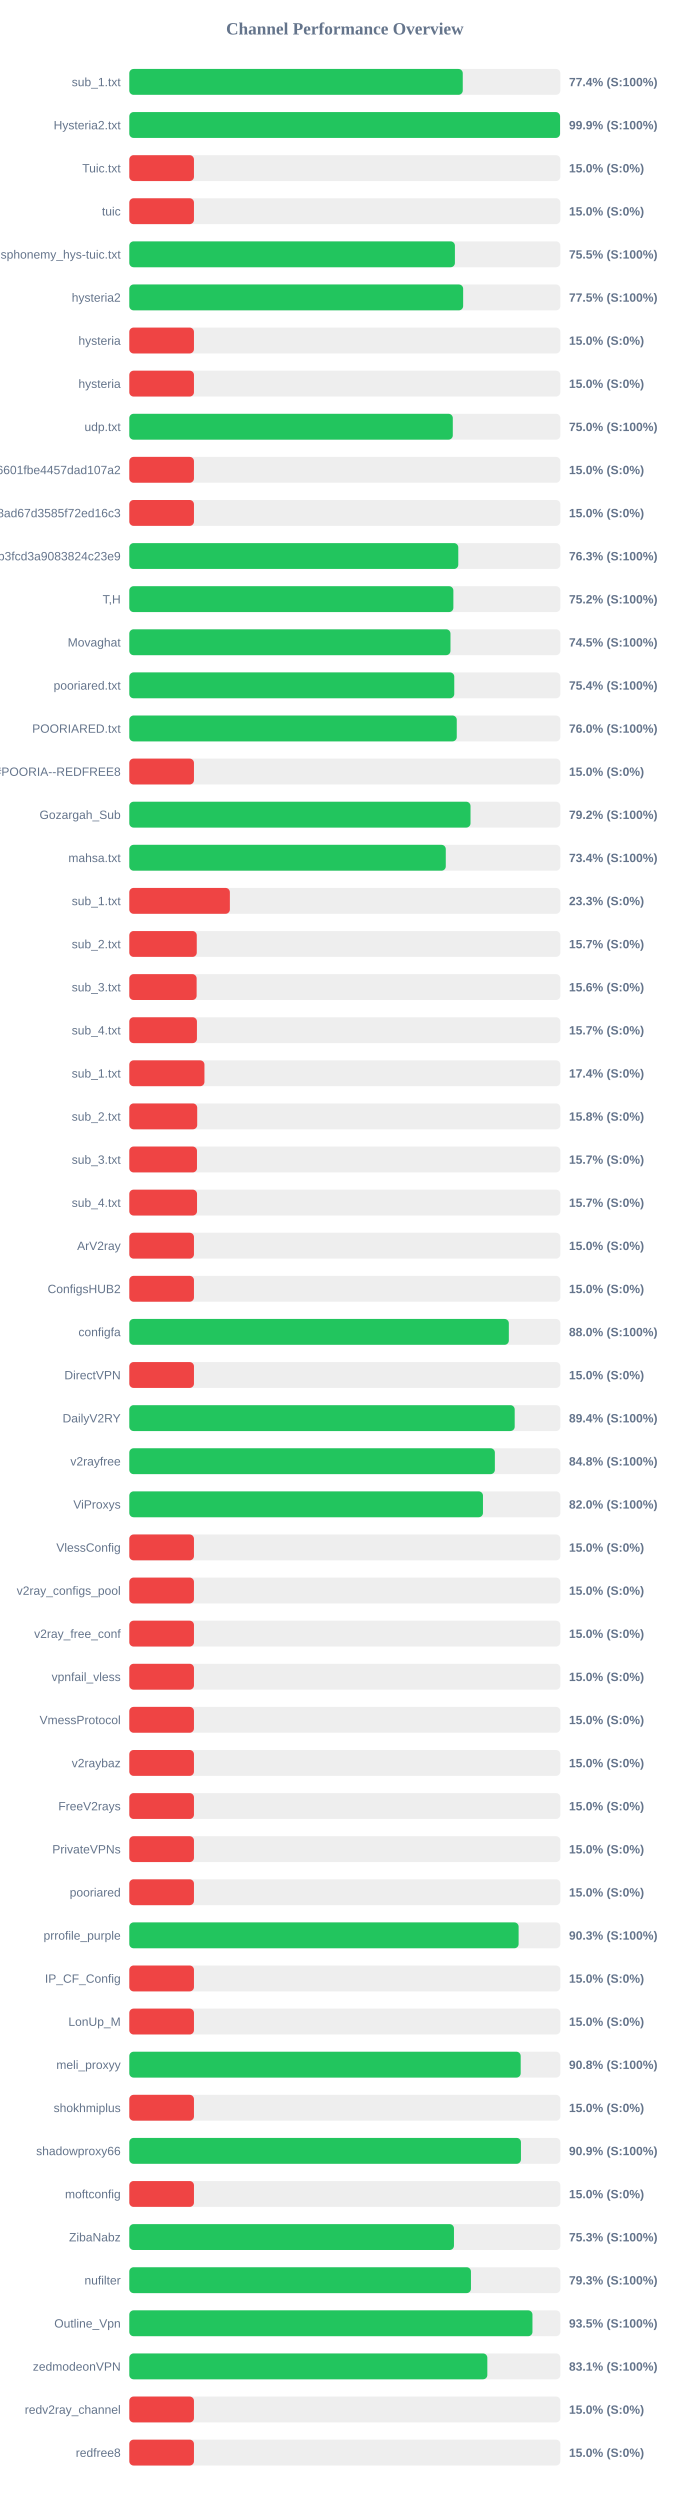
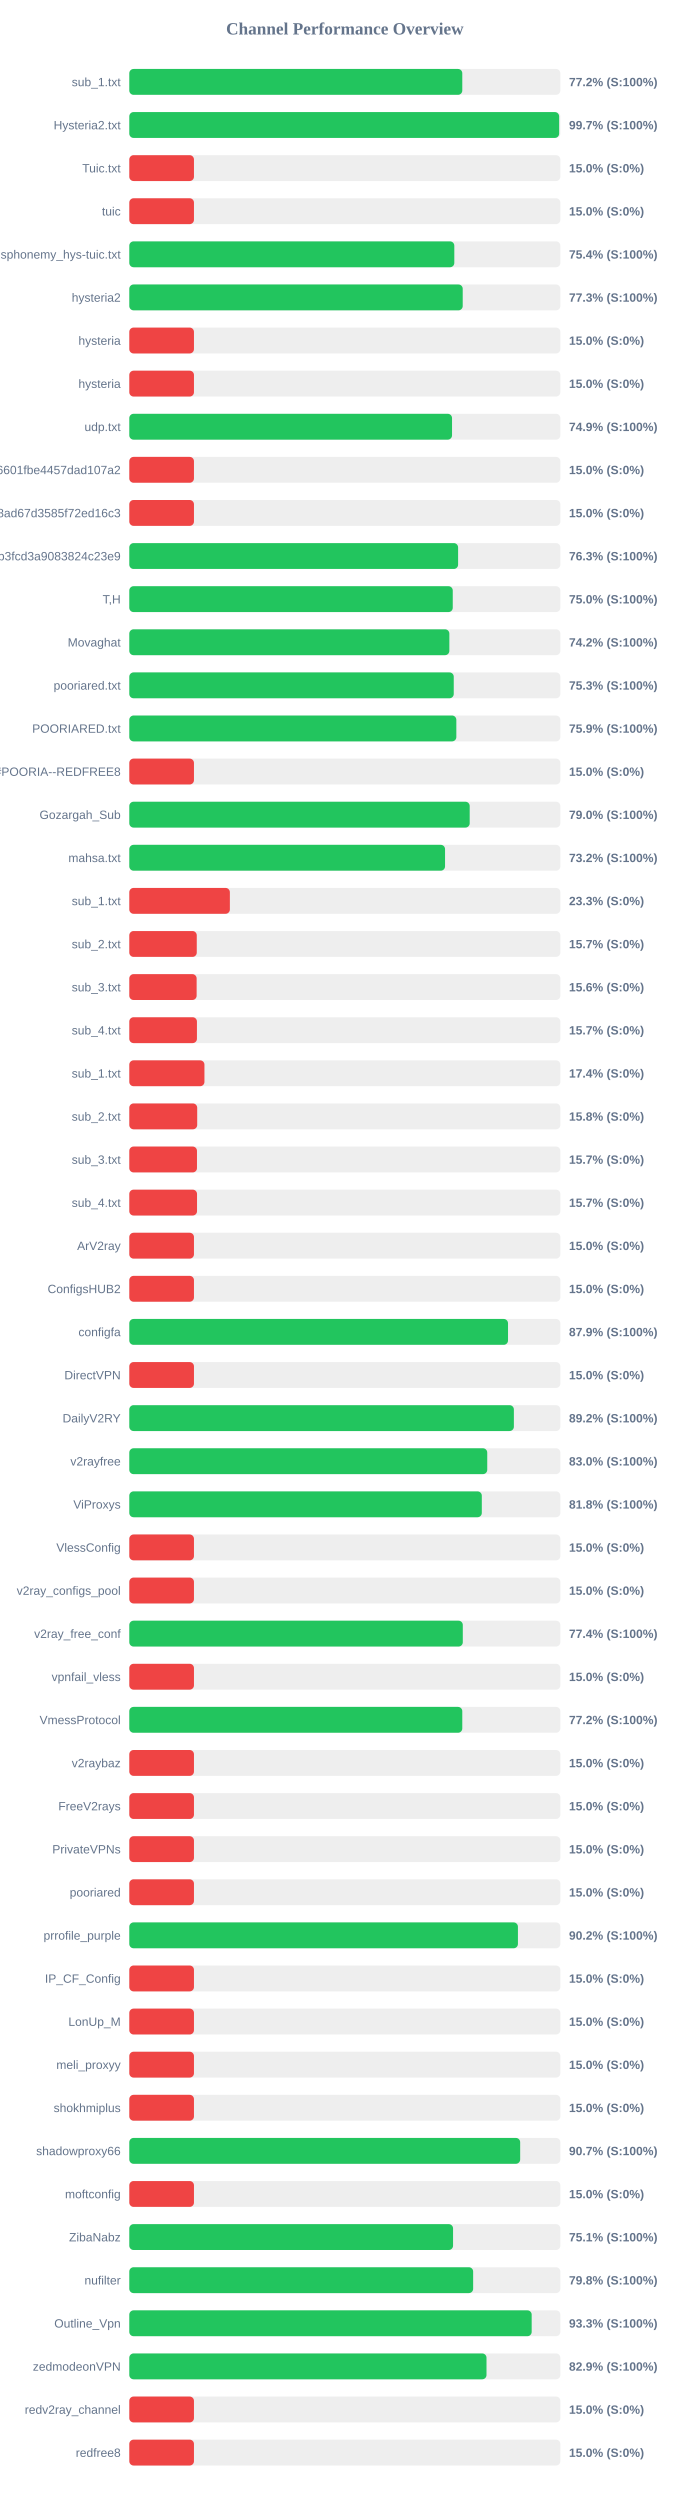
<svg xmlns="http://www.w3.org/2000/svg" width="800" height="2900" version="1.1">
  <style>
        .row { font: 14px Arial; fill: #64748b; }
        .score { font: bold 14px Arial; fill: #64748b; }
    </style>
  <text x="400" y="40" text-anchor="middle" font-size="20px" font-weight="bold" fill="#64748b">Channel Performance Overview</text>
  <rect x="150" y="80" width="500" height="30" fill="#eee" rx="5" />
-   <rect x="150" y="80" width="386.8" height="30" fill="#22c55e" rx="5" />
+   <rect x="150" y="80" width="386.25" height="30" fill="#22c55e" rx="5" />
  <text x="140" y="100" text-anchor="end" class="row">sub_1.txt</text>
-   <text x="660" y="100" text-anchor="start" class="score">77.4% (S:100%)</text>
+   <text x="660" y="100" text-anchor="start" class="score">77.2% (S:100%)</text>
  <rect x="150" y="130" width="500" height="30" fill="#eee" rx="5" />
-   <rect x="150" y="130" width="499.65" height="30" fill="#22c55e" rx="5" />
+   <rect x="150" y="130" width="498.6" height="30" fill="#22c55e" rx="5" />
  <text x="140" y="150" text-anchor="end" class="row">Hysteria2.txt</text>
-   <text x="660" y="150" text-anchor="start" class="score">99.9% (S:100%)</text>
+   <text x="660" y="150" text-anchor="start" class="score">99.7% (S:100%)</text>
  <rect x="150" y="180" width="500" height="30" fill="#eee" rx="5" />
  <rect x="150" y="180" width="75.0" height="30" fill="#ef4444" rx="5" />
  <text x="140" y="200" text-anchor="end" class="row">Tuic.txt</text>
  <text x="660" y="200" text-anchor="start" class="score">15.0% (S:0%)</text>
  <rect x="150" y="230" width="500" height="30" fill="#eee" rx="5" />
  <rect x="150" y="230" width="75.0" height="30" fill="#ef4444" rx="5" />
  <text x="140" y="250" text-anchor="end" class="row">tuic</text>
  <text x="660" y="250" text-anchor="start" class="score">15.0% (S:0%)</text>
  <rect x="150" y="280" width="500" height="30" fill="#eee" rx="5" />
-   <rect x="150" y="280" width="377.7" height="30" fill="#22c55e" rx="5" />
+   <rect x="150" y="280" width="377.0" height="30" fill="#22c55e" rx="5" />
  <text x="140" y="300" text-anchor="end" class="row">ndsphonemy_hys-tuic.txt</text>
-   <text x="660" y="300" text-anchor="start" class="score">75.5% (S:100%)</text>
+   <text x="660" y="300" text-anchor="start" class="score">75.4% (S:100%)</text>
  <rect x="150" y="330" width="500" height="30" fill="#eee" rx="5" />
-   <rect x="150" y="330" width="387.25" height="30" fill="#22c55e" rx="5" />
+   <rect x="150" y="330" width="386.75" height="30" fill="#22c55e" rx="5" />
  <text x="140" y="350" text-anchor="end" class="row">hysteria2</text>
-   <text x="660" y="350" text-anchor="start" class="score">77.5% (S:100%)</text>
+   <text x="660" y="350" text-anchor="start" class="score">77.3% (S:100%)</text>
  <rect x="150" y="380" width="500" height="30" fill="#eee" rx="5" />
  <rect x="150" y="380" width="75.0" height="30" fill="#ef4444" rx="5" />
  <text x="140" y="400" text-anchor="end" class="row">hysteria</text>
  <text x="660" y="400" text-anchor="start" class="score">15.0% (S:0%)</text>
  <rect x="150" y="430" width="500" height="30" fill="#eee" rx="5" />
  <rect x="150" y="430" width="75.0" height="30" fill="#ef4444" rx="5" />
  <text x="140" y="450" text-anchor="end" class="row">hysteria</text>
  <text x="660" y="450" text-anchor="start" class="score">15.0% (S:0%)</text>
  <rect x="150" y="480" width="500" height="30" fill="#eee" rx="5" />
-   <rect x="150" y="480" width="375.25" height="30" fill="#22c55e" rx="5" />
+   <rect x="150" y="480" width="374.35" height="30" fill="#22c55e" rx="5" />
  <text x="140" y="500" text-anchor="end" class="row">udp.txt</text>
-   <text x="660" y="500" text-anchor="start" class="score">75.0% (S:100%)</text>
+   <text x="660" y="500" text-anchor="start" class="score">74.9% (S:100%)</text>
  <rect x="150" y="530" width="500" height="30" fill="#eee" rx="5" />
  <rect x="150" y="530" width="75.0" height="30" fill="#ef4444" rx="5" />
  <text x="140" y="550" text-anchor="end" class="row">6ca22ad3b96aa6601fbe4457dad107a2</text>
  <text x="660" y="550" text-anchor="start" class="score">15.0% (S:0%)</text>
  <rect x="150" y="580" width="500" height="30" fill="#eee" rx="5" />
  <rect x="150" y="580" width="75.0" height="30" fill="#ef4444" rx="5" />
  <text x="140" y="600" text-anchor="end" class="row">d2ddf60933dd08ad67d3585f72ed16c3</text>
  <text x="660" y="600" text-anchor="start" class="score">15.0% (S:0%)</text>
  <rect x="150" y="630" width="500" height="30" fill="#eee" rx="5" />
-   <rect x="150" y="630" width="381.6" height="30" fill="#22c55e" rx="5" />
+   <rect x="150" y="630" width="381.4" height="30" fill="#22c55e" rx="5" />
  <text x="140" y="650" text-anchor="end" class="row">subscribe?token=8bc38a0c131e9b3fcd3a9083824c23e9</text>
  <text x="660" y="650" text-anchor="start" class="score">76.3% (S:100%)</text>
  <rect x="150" y="680" width="500" height="30" fill="#eee" rx="5" />
-   <rect x="150" y="680" width="375.9" height="30" fill="#22c55e" rx="5" />
+   <rect x="150" y="680" width="375.2" height="30" fill="#22c55e" rx="5" />
  <text x="140" y="700" text-anchor="end" class="row">T,H</text>
-   <text x="660" y="700" text-anchor="start" class="score">75.2% (S:100%)</text>
+   <text x="660" y="700" text-anchor="start" class="score">75.0% (S:100%)</text>
  <rect x="150" y="730" width="500" height="30" fill="#eee" rx="5" />
-   <rect x="150" y="730" width="372.55" height="30" fill="#22c55e" rx="5" />
+   <rect x="150" y="730" width="371.25" height="30" fill="#22c55e" rx="5" />
  <text x="140" y="750" text-anchor="end" class="row">Movaghat</text>
-   <text x="660" y="750" text-anchor="start" class="score">74.5% (S:100%)</text>
+   <text x="660" y="750" text-anchor="start" class="score">74.2% (S:100%)</text>
  <rect x="150" y="780" width="500" height="30" fill="#eee" rx="5" />
-   <rect x="150" y="780" width="376.95" height="30" fill="#22c55e" rx="5" />
+   <rect x="150" y="780" width="376.35" height="30" fill="#22c55e" rx="5" />
  <text x="140" y="800" text-anchor="end" class="row">pooriared.txt</text>
-   <text x="660" y="800" text-anchor="start" class="score">75.4% (S:100%)</text>
+   <text x="660" y="800" text-anchor="start" class="score">75.3% (S:100%)</text>
  <rect x="150" y="830" width="500" height="30" fill="#eee" rx="5" />
-   <rect x="150" y="830" width="379.85" height="30" fill="#22c55e" rx="5" />
+   <rect x="150" y="830" width="379.35" height="30" fill="#22c55e" rx="5" />
  <text x="140" y="850" text-anchor="end" class="row">POORIARED.txt</text>
-   <text x="660" y="850" text-anchor="start" class="score">76.0% (S:100%)</text>
+   <text x="660" y="850" text-anchor="start" class="score">75.9% (S:100%)</text>
  <rect x="150" y="880" width="500" height="30" fill="#eee" rx="5" />
  <rect x="150" y="880" width="75.0" height="30" fill="#ef4444" rx="5" />
  <text x="140" y="900" text-anchor="end" class="row">POORIA--REDFREE8.txt#POORIA--REDFREE8</text>
  <text x="660" y="900" text-anchor="start" class="score">15.0% (S:0%)</text>
  <rect x="150" y="930" width="500" height="30" fill="#eee" rx="5" />
-   <rect x="150" y="930" width="395.8" height="30" fill="#22c55e" rx="5" />
+   <rect x="150" y="930" width="394.85" height="30" fill="#22c55e" rx="5" />
  <text x="140" y="950" text-anchor="end" class="row">Gozargah_Sub</text>
-   <text x="660" y="950" text-anchor="start" class="score">79.2% (S:100%)</text>
+   <text x="660" y="950" text-anchor="start" class="score">79.0% (S:100%)</text>
  <rect x="150" y="980" width="500" height="30" fill="#eee" rx="5" />
-   <rect x="150" y="980" width="367.1" height="30" fill="#22c55e" rx="5" />
+   <rect x="150" y="980" width="366.25" height="30" fill="#22c55e" rx="5" />
  <text x="140" y="1000" text-anchor="end" class="row">mahsa.txt</text>
-   <text x="660" y="1000" text-anchor="start" class="score">73.4% (S:100%)</text>
+   <text x="660" y="1000" text-anchor="start" class="score">73.2% (S:100%)</text>
  <rect x="150" y="1030" width="500" height="30" fill="#eee" rx="5" />
  <rect x="150" y="1030" width="116.65" height="30" fill="#ef4444" rx="5" />
  <text x="140" y="1050" text-anchor="end" class="row">sub_1.txt</text>
  <text x="660" y="1050" text-anchor="start" class="score">23.3% (S:0%)</text>
  <rect x="150" y="1080" width="500" height="30" fill="#eee" rx="5" />
  <rect x="150" y="1080" width="78.25" height="30" fill="#ef4444" rx="5" />
  <text x="140" y="1100" text-anchor="end" class="row">sub_2.txt</text>
  <text x="660" y="1100" text-anchor="start" class="score">15.7% (S:0%)</text>
  <rect x="150" y="1130" width="500" height="30" fill="#eee" rx="5" />
  <rect x="150" y="1130" width="78.1" height="30" fill="#ef4444" rx="5" />
  <text x="140" y="1150" text-anchor="end" class="row">sub_3.txt</text>
  <text x="660" y="1150" text-anchor="start" class="score">15.6% (S:0%)</text>
  <rect x="150" y="1180" width="500" height="30" fill="#eee" rx="5" />
  <rect x="150" y="1180" width="78.45" height="30" fill="#ef4444" rx="5" />
  <text x="140" y="1200" text-anchor="end" class="row">sub_4.txt</text>
  <text x="660" y="1200" text-anchor="start" class="score">15.7% (S:0%)</text>
  <rect x="150" y="1230" width="500" height="30" fill="#eee" rx="5" />
  <rect x="150" y="1230" width="87.15" height="30" fill="#ef4444" rx="5" />
  <text x="140" y="1250" text-anchor="end" class="row">sub_1.txt</text>
  <text x="660" y="1250" text-anchor="start" class="score">17.4% (S:0%)</text>
  <rect x="150" y="1280" width="500" height="30" fill="#eee" rx="5" />
  <rect x="150" y="1280" width="78.75" height="30" fill="#ef4444" rx="5" />
  <text x="140" y="1300" text-anchor="end" class="row">sub_2.txt</text>
  <text x="660" y="1300" text-anchor="start" class="score">15.8% (S:0%)</text>
  <rect x="150" y="1330" width="500" height="30" fill="#eee" rx="5" />
  <rect x="150" y="1330" width="78.5" height="30" fill="#ef4444" rx="5" />
  <text x="140" y="1350" text-anchor="end" class="row">sub_3.txt</text>
  <text x="660" y="1350" text-anchor="start" class="score">15.7% (S:0%)</text>
  <rect x="150" y="1380" width="500" height="30" fill="#eee" rx="5" />
  <rect x="150" y="1380" width="78.55" height="30" fill="#ef4444" rx="5" />
  <text x="140" y="1400" text-anchor="end" class="row">sub_4.txt</text>
  <text x="660" y="1400" text-anchor="start" class="score">15.7% (S:0%)</text>
  <rect x="150" y="1430" width="500" height="30" fill="#eee" rx="5" />
  <rect x="150" y="1430" width="75.0" height="30" fill="#ef4444" rx="5" />
  <text x="140" y="1450" text-anchor="end" class="row">ArV2ray</text>
  <text x="660" y="1450" text-anchor="start" class="score">15.0% (S:0%)</text>
  <rect x="150" y="1480" width="500" height="30" fill="#eee" rx="5" />
  <rect x="150" y="1480" width="75.0" height="30" fill="#ef4444" rx="5" />
  <text x="140" y="1500" text-anchor="end" class="row">ConfigsHUB2</text>
  <text x="660" y="1500" text-anchor="start" class="score">15.0% (S:0%)</text>
  <rect x="150" y="1530" width="500" height="30" fill="#eee" rx="5" />
-   <rect x="150" y="1530" width="440.25" height="30" fill="#22c55e" rx="5" />
+   <rect x="150" y="1530" width="439.3" height="30" fill="#22c55e" rx="5" />
  <text x="140" y="1550" text-anchor="end" class="row">configfa</text>
-   <text x="660" y="1550" text-anchor="start" class="score">88.0% (S:100%)</text>
+   <text x="660" y="1550" text-anchor="start" class="score">87.9% (S:100%)</text>
  <rect x="150" y="1580" width="500" height="30" fill="#eee" rx="5" />
  <rect x="150" y="1580" width="75.0" height="30" fill="#ef4444" rx="5" />
  <text x="140" y="1600" text-anchor="end" class="row">DirectVPN</text>
  <text x="660" y="1600" text-anchor="start" class="score">15.0% (S:0%)</text>
  <rect x="150" y="1630" width="500" height="30" fill="#eee" rx="5" />
-   <rect x="150" y="1630" width="447.05" height="30" fill="#22c55e" rx="5" />
+   <rect x="150" y="1630" width="446.1" height="30" fill="#22c55e" rx="5" />
  <text x="140" y="1650" text-anchor="end" class="row">DailyV2RY</text>
-   <text x="660" y="1650" text-anchor="start" class="score">89.4% (S:100%)</text>
+   <text x="660" y="1650" text-anchor="start" class="score">89.2% (S:100%)</text>
  <rect x="150" y="1680" width="500" height="30" fill="#eee" rx="5" />
-   <rect x="150" y="1680" width="424.05" height="30" fill="#22c55e" rx="5" />
+   <rect x="150" y="1680" width="415.2" height="30" fill="#22c55e" rx="5" />
  <text x="140" y="1700" text-anchor="end" class="row">v2rayfree</text>
-   <text x="660" y="1700" text-anchor="start" class="score">84.8% (S:100%)</text>
+   <text x="660" y="1700" text-anchor="start" class="score">83.0% (S:100%)</text>
  <rect x="150" y="1730" width="500" height="30" fill="#eee" rx="5" />
-   <rect x="150" y="1730" width="410.25" height="30" fill="#22c55e" rx="5" />
+   <rect x="150" y="1730" width="408.9" height="30" fill="#22c55e" rx="5" />
  <text x="140" y="1750" text-anchor="end" class="row">ViProxys</text>
-   <text x="660" y="1750" text-anchor="start" class="score">82.0% (S:100%)</text>
+   <text x="660" y="1750" text-anchor="start" class="score">81.8% (S:100%)</text>
  <rect x="150" y="1780" width="500" height="30" fill="#eee" rx="5" />
  <rect x="150" y="1780" width="75.0" height="30" fill="#ef4444" rx="5" />
  <text x="140" y="1800" text-anchor="end" class="row">VlessConfig</text>
  <text x="660" y="1800" text-anchor="start" class="score">15.0% (S:0%)</text>
  <rect x="150" y="1830" width="500" height="30" fill="#eee" rx="5" />
  <rect x="150" y="1830" width="75.0" height="30" fill="#ef4444" rx="5" />
  <text x="140" y="1850" text-anchor="end" class="row">v2ray_configs_pool</text>
  <text x="660" y="1850" text-anchor="start" class="score">15.0% (S:0%)</text>
  <rect x="150" y="1880" width="500" height="30" fill="#eee" rx="5" />
-   <rect x="150" y="1880" width="75.0" height="30" fill="#ef4444" rx="5" />
+   <rect x="150" y="1880" width="386.85" height="30" fill="#22c55e" rx="5" />
  <text x="140" y="1900" text-anchor="end" class="row">v2ray_free_conf</text>
-   <text x="660" y="1900" text-anchor="start" class="score">15.0% (S:0%)</text>
+   <text x="660" y="1900" text-anchor="start" class="score">77.4% (S:100%)</text>
  <rect x="150" y="1930" width="500" height="30" fill="#eee" rx="5" />
  <rect x="150" y="1930" width="75.0" height="30" fill="#ef4444" rx="5" />
  <text x="140" y="1950" text-anchor="end" class="row">vpnfail_vless</text>
  <text x="660" y="1950" text-anchor="start" class="score">15.0% (S:0%)</text>
  <rect x="150" y="1980" width="500" height="30" fill="#eee" rx="5" />
-   <rect x="150" y="1980" width="75.0" height="30" fill="#ef4444" rx="5" />
+   <rect x="150" y="1980" width="386.25" height="30" fill="#22c55e" rx="5" />
  <text x="140" y="2000" text-anchor="end" class="row">VmessProtocol</text>
-   <text x="660" y="2000" text-anchor="start" class="score">15.0% (S:0%)</text>
+   <text x="660" y="2000" text-anchor="start" class="score">77.2% (S:100%)</text>
  <rect x="150" y="2030" width="500" height="30" fill="#eee" rx="5" />
  <rect x="150" y="2030" width="75.0" height="30" fill="#ef4444" rx="5" />
  <text x="140" y="2050" text-anchor="end" class="row">v2raybaz</text>
  <text x="660" y="2050" text-anchor="start" class="score">15.0% (S:0%)</text>
  <rect x="150" y="2080" width="500" height="30" fill="#eee" rx="5" />
  <rect x="150" y="2080" width="75.0" height="30" fill="#ef4444" rx="5" />
  <text x="140" y="2100" text-anchor="end" class="row">FreeV2rays</text>
  <text x="660" y="2100" text-anchor="start" class="score">15.0% (S:0%)</text>
  <rect x="150" y="2130" width="500" height="30" fill="#eee" rx="5" />
  <rect x="150" y="2130" width="75.0" height="30" fill="#ef4444" rx="5" />
  <text x="140" y="2150" text-anchor="end" class="row">PrivateVPNs</text>
  <text x="660" y="2150" text-anchor="start" class="score">15.0% (S:0%)</text>
  <rect x="150" y="2180" width="500" height="30" fill="#eee" rx="5" />
  <rect x="150" y="2180" width="75.0" height="30" fill="#ef4444" rx="5" />
  <text x="140" y="2200" text-anchor="end" class="row">pooriared</text>
  <text x="660" y="2200" text-anchor="start" class="score">15.0% (S:0%)</text>
  <rect x="150" y="2230" width="500" height="30" fill="#eee" rx="5" />
-   <rect x="150" y="2230" width="451.6" height="30" fill="#22c55e" rx="5" />
+   <rect x="150" y="2230" width="450.8" height="30" fill="#22c55e" rx="5" />
  <text x="140" y="2250" text-anchor="end" class="row">prrofile_purple</text>
-   <text x="660" y="2250" text-anchor="start" class="score">90.3% (S:100%)</text>
+   <text x="660" y="2250" text-anchor="start" class="score">90.2% (S:100%)</text>
  <rect x="150" y="2280" width="500" height="30" fill="#eee" rx="5" />
  <rect x="150" y="2280" width="75.0" height="30" fill="#ef4444" rx="5" />
  <text x="140" y="2300" text-anchor="end" class="row">IP_CF_Config</text>
  <text x="660" y="2300" text-anchor="start" class="score">15.0% (S:0%)</text>
  <rect x="150" y="2330" width="500" height="30" fill="#eee" rx="5" />
  <rect x="150" y="2330" width="75.0" height="30" fill="#ef4444" rx="5" />
  <text x="140" y="2350" text-anchor="end" class="row">LonUp_M</text>
  <text x="660" y="2350" text-anchor="start" class="score">15.0% (S:0%)</text>
  <rect x="150" y="2380" width="500" height="30" fill="#eee" rx="5" />
-   <rect x="150" y="2380" width="454.0" height="30" fill="#22c55e" rx="5" />
+   <rect x="150" y="2380" width="75.0" height="30" fill="#ef4444" rx="5" />
  <text x="140" y="2400" text-anchor="end" class="row">meli_proxyy</text>
-   <text x="660" y="2400" text-anchor="start" class="score">90.8% (S:100%)</text>
+   <text x="660" y="2400" text-anchor="start" class="score">15.0% (S:0%)</text>
  <rect x="150" y="2430" width="500" height="30" fill="#eee" rx="5" />
  <rect x="150" y="2430" width="75.0" height="30" fill="#ef4444" rx="5" />
  <text x="140" y="2450" text-anchor="end" class="row">shokhmiplus</text>
  <text x="660" y="2450" text-anchor="start" class="score">15.0% (S:0%)</text>
  <rect x="150" y="2480" width="500" height="30" fill="#eee" rx="5" />
-   <rect x="150" y="2480" width="454.3" height="30" fill="#22c55e" rx="5" />
+   <rect x="150" y="2480" width="453.4" height="30" fill="#22c55e" rx="5" />
  <text x="140" y="2500" text-anchor="end" class="row">shadowproxy66</text>
-   <text x="660" y="2500" text-anchor="start" class="score">90.9% (S:100%)</text>
+   <text x="660" y="2500" text-anchor="start" class="score">90.7% (S:100%)</text>
  <rect x="150" y="2530" width="500" height="30" fill="#eee" rx="5" />
  <rect x="150" y="2530" width="75.0" height="30" fill="#ef4444" rx="5" />
  <text x="140" y="2550" text-anchor="end" class="row">moftconfig</text>
  <text x="660" y="2550" text-anchor="start" class="score">15.0% (S:0%)</text>
  <rect x="150" y="2580" width="500" height="30" fill="#eee" rx="5" />
-   <rect x="150" y="2580" width="376.6" height="30" fill="#22c55e" rx="5" />
+   <rect x="150" y="2580" width="375.55" height="30" fill="#22c55e" rx="5" />
  <text x="140" y="2600" text-anchor="end" class="row">ZibaNabz</text>
-   <text x="660" y="2600" text-anchor="start" class="score">75.3% (S:100%)</text>
+   <text x="660" y="2600" text-anchor="start" class="score">75.1% (S:100%)</text>
  <rect x="150" y="2630" width="500" height="30" fill="#eee" rx="5" />
-   <rect x="150" y="2630" width="396.3" height="30" fill="#22c55e" rx="5" />
+   <rect x="150" y="2630" width="398.85" height="30" fill="#22c55e" rx="5" />
  <text x="140" y="2650" text-anchor="end" class="row">nufilter</text>
-   <text x="660" y="2650" text-anchor="start" class="score">79.3% (S:100%)</text>
+   <text x="660" y="2650" text-anchor="start" class="score">79.8% (S:100%)</text>
  <rect x="150" y="2680" width="500" height="30" fill="#eee" rx="5" />
-   <rect x="150" y="2680" width="467.65" height="30" fill="#22c55e" rx="5" />
+   <rect x="150" y="2680" width="466.75" height="30" fill="#22c55e" rx="5" />
  <text x="140" y="2700" text-anchor="end" class="row">Outline_Vpn</text>
-   <text x="660" y="2700" text-anchor="start" class="score">93.5% (S:100%)</text>
+   <text x="660" y="2700" text-anchor="start" class="score">93.3% (S:100%)</text>
  <rect x="150" y="2730" width="500" height="30" fill="#eee" rx="5" />
-   <rect x="150" y="2730" width="415.3" height="30" fill="#22c55e" rx="5" />
+   <rect x="150" y="2730" width="414.35" height="30" fill="#22c55e" rx="5" />
  <text x="140" y="2750" text-anchor="end" class="row">zedmodeonVPN</text>
-   <text x="660" y="2750" text-anchor="start" class="score">83.1% (S:100%)</text>
+   <text x="660" y="2750" text-anchor="start" class="score">82.9% (S:100%)</text>
  <rect x="150" y="2780" width="500" height="30" fill="#eee" rx="5" />
  <rect x="150" y="2780" width="75.0" height="30" fill="#ef4444" rx="5" />
  <text x="140" y="2800" text-anchor="end" class="row">redv2ray_channel</text>
  <text x="660" y="2800" text-anchor="start" class="score">15.0% (S:0%)</text>
  <rect x="150" y="2830" width="500" height="30" fill="#eee" rx="5" />
  <rect x="150" y="2830" width="75.0" height="30" fill="#ef4444" rx="5" />
  <text x="140" y="2850" text-anchor="end" class="row">redfree8</text>
  <text x="660" y="2850" text-anchor="start" class="score">15.0% (S:0%)</text>
</svg>
